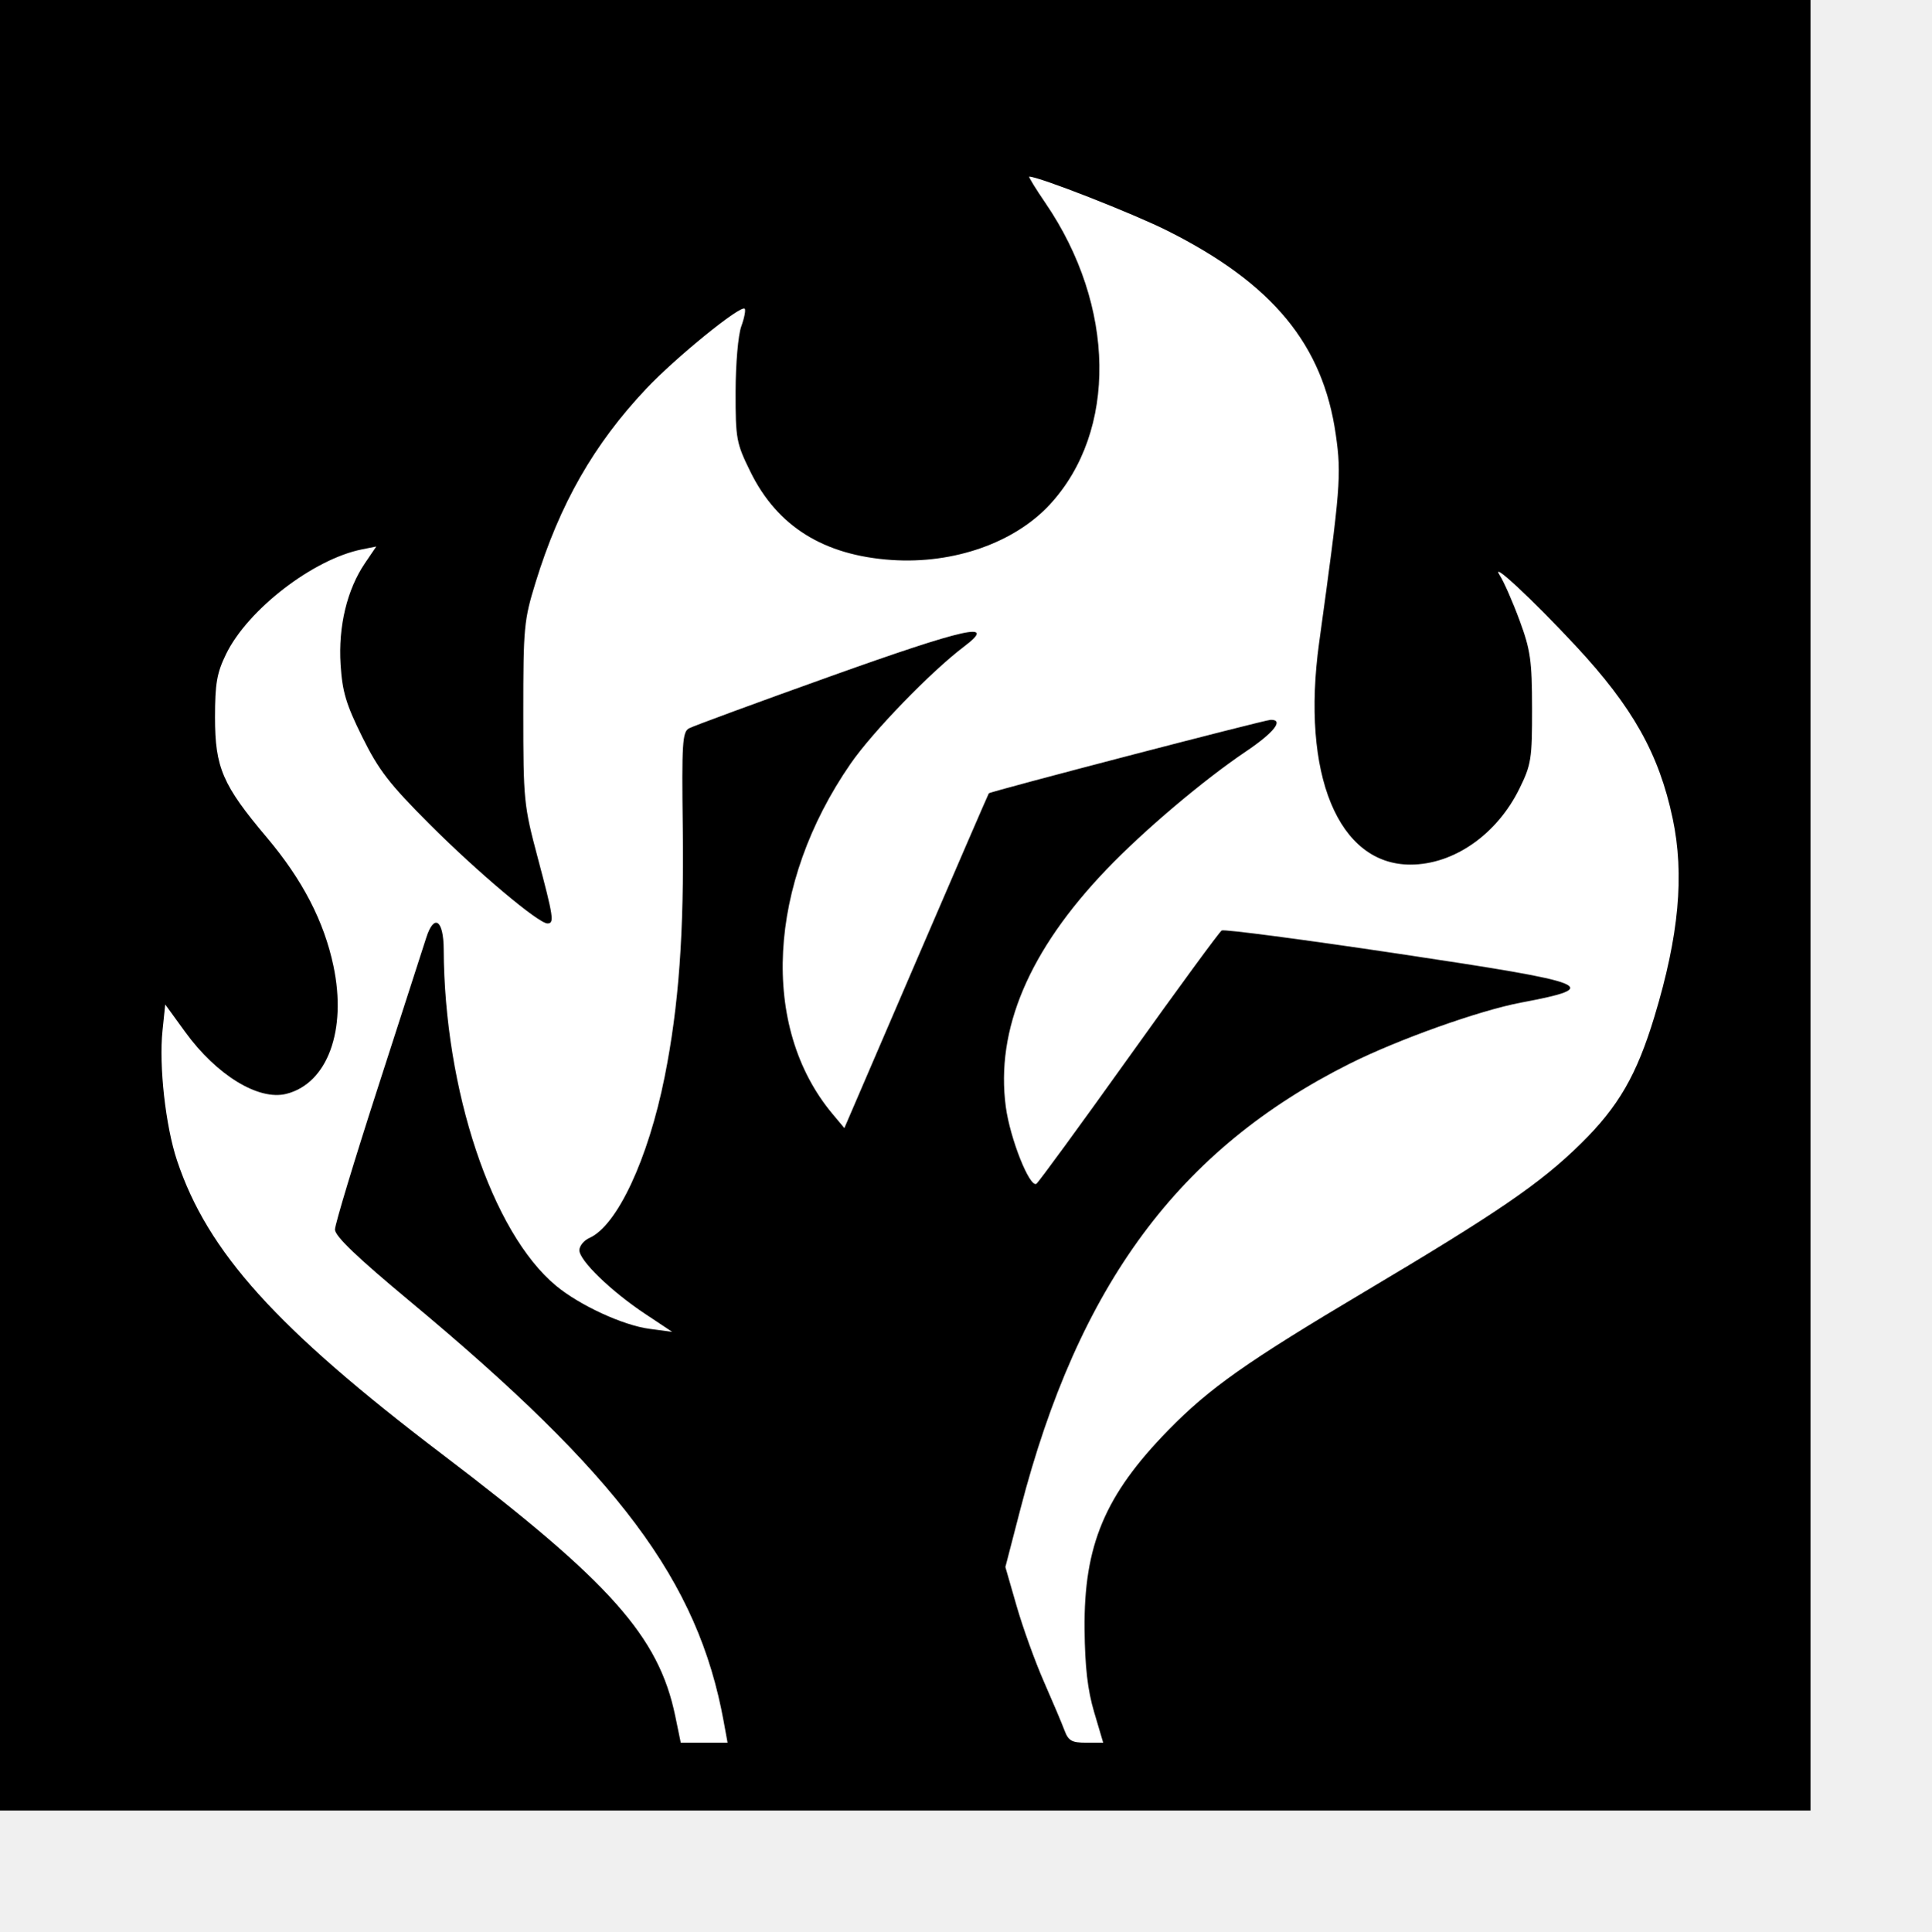
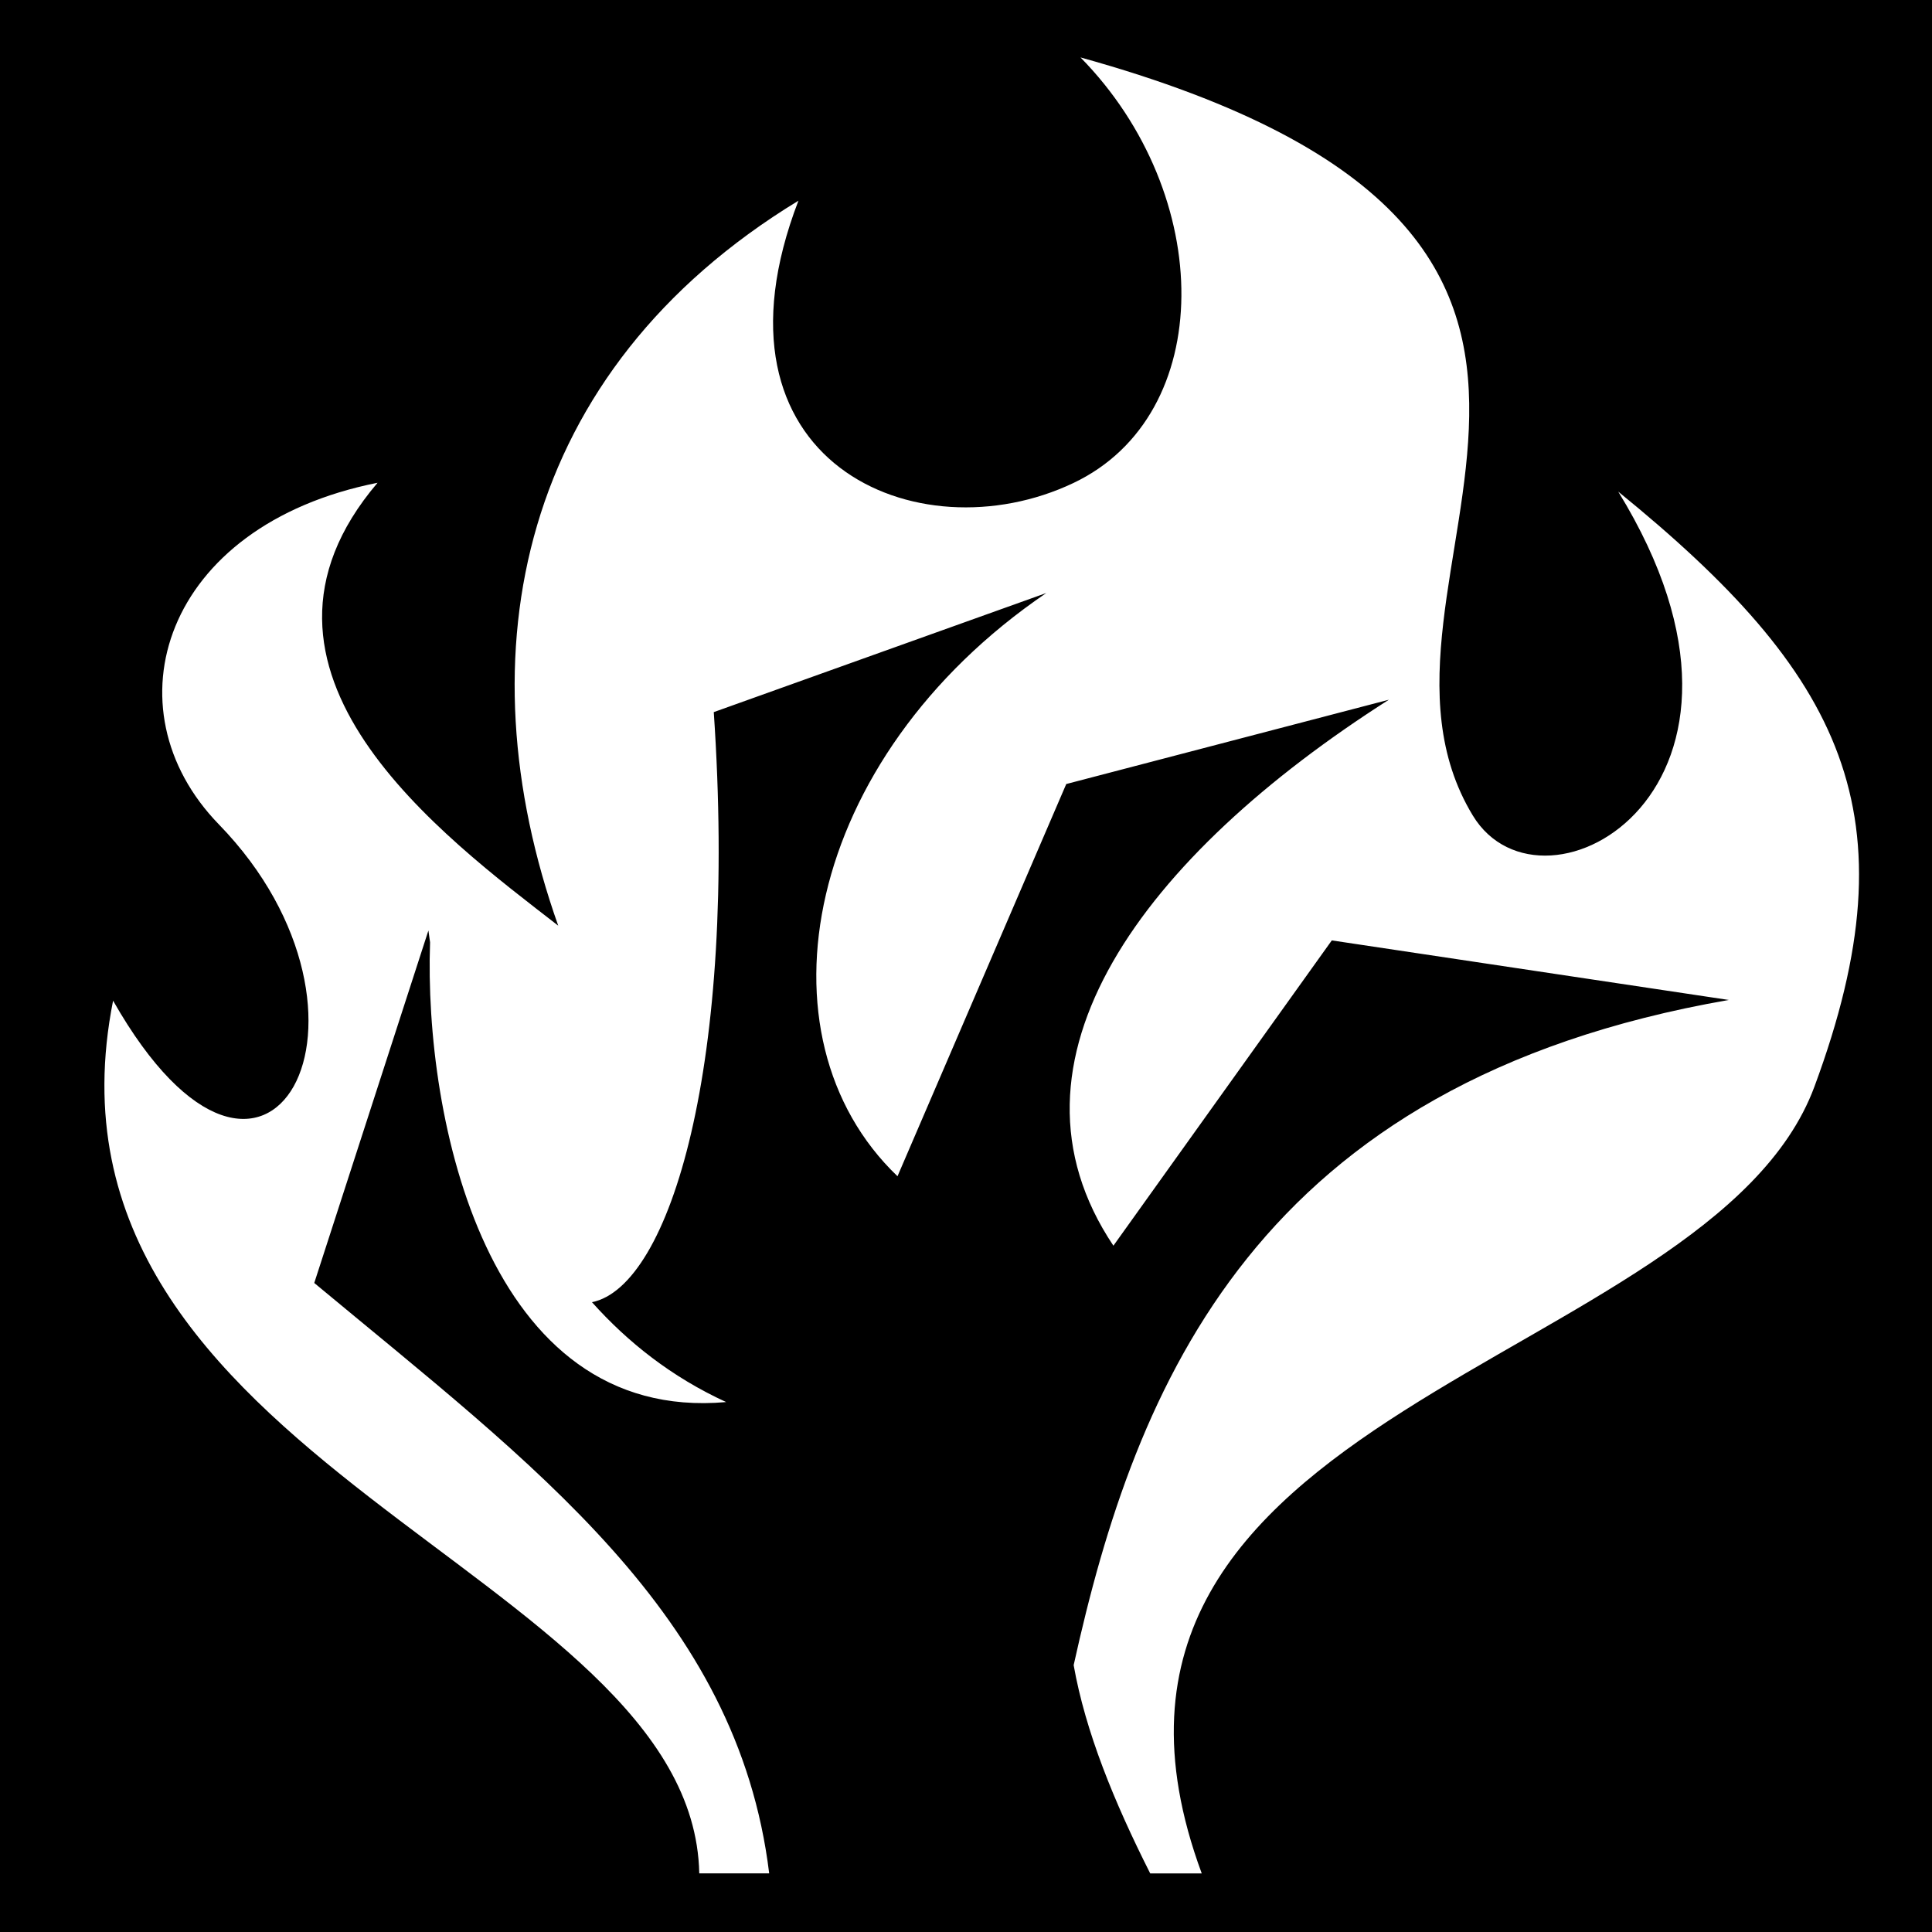
- <svg xmlns="http://www.w3.org/2000/svg" version="1.1" width="409.6pt" height="409.6pt" id="svg2">
-   <defs id="defs4" />
-   <rect width="512" height="512" x="0" y="0" id="rect2994" style="fill:#000000" />
-   <path d="m 204.637,486.742 c -7.258,-39.674 -29.62,-69.589 -88.853,-118.863 -14.8,-12.311 -21.064,-18.309 -21.064,-20.17 0,-1.457 5.505,-19.658 12.234,-40.448 6.729,-20.789 12.822,-39.671 13.539,-41.959 2.206,-7.031 4.942,-5.272 4.98,3.2 0.178,39.729 13.628,80.029 31.727,95.067 6.686,5.556 18.973,11.224 26.48,12.217 l 6.4,0.846 -7.68,-5.104 c -9.591,-6.375 -18.56,-15.059 -18.56,-17.97 0,-1.215 1.277,-2.778 2.838,-3.472 7.846,-3.493 16.618,-22.28 21.281,-45.581 4.012,-20.045 5.51,-40.73 5.119,-70.678 -0.306,-23.464 -0.099,-26.815 1.72,-27.833 1.138,-0.637 19.139,-7.262 40.003,-14.723 38.349,-13.714 47.534,-15.762 37.839,-8.438 -9.363,7.074 -25.836,24.073 -32.079,33.103 -23.56,34.081 -25.67,74.472 -5.173,99.024 l 3.389,4.06 20.299,-47.179 c 11.164,-25.949 20.414,-47.321 20.554,-47.495 0.435,-0.539 78.034,-20.772 79.73,-20.789 3.781,-0.036 0.941,3.588 -7.009,8.945 -12.14,8.18 -28.923,22.387 -39.484,33.421 -21.886,22.869 -31.36,45.227 -28.431,67.092 1.202,8.971 6.748,22.924 8.645,21.751 0.574,-0.355 12.334,-16.453 26.134,-35.775 13.8,-19.321 25.623,-35.458 26.273,-35.86 0.65,-0.401 23.117,2.553 49.927,6.566 55.386,8.29 58.161,9.398 34.665,13.842 -11.719,2.216 -34.711,10.414 -48.338,17.236 -48.363,24.208 -76.744,62.57 -93.168,125.927 l -4.262,16.441 3.194,11.079 c 1.756,6.094 5.218,15.688 7.693,21.32 2.476,5.632 5.093,11.824 5.816,13.76 1.115,2.985 2.049,3.52 6.138,3.52 l 4.823,0 -2.558,-8.64 c -1.846,-6.235 -2.6,-12.738 -2.708,-23.36 -0.243,-23.79 5.726,-38.003 23.671,-56.372 11.646,-11.921 22.129,-19.314 55.539,-39.171 37.74,-22.431 49.76,-30.665 61.173,-41.904 10.611,-10.449 15.748,-19.325 20.773,-35.896 6.936,-22.871 8.524,-40.121 5.155,-56.015 -3.881,-18.316 -11.288,-31.489 -27.498,-48.903 -12.224,-13.133 -24.272,-24.322 -21.41,-19.885 1.168,1.811 3.699,7.571 5.624,12.8 3.083,8.374 3.502,11.335 3.521,24.866 0.02,14.255 -0.236,15.885 -3.563,22.659 -6.382,12.998 -18.581,21.501 -30.845,21.501 -20.433,0 -30.947,-25.546 -25.814,-62.72 6.069,-43.959 6.347,-47.418 4.722,-58.832 -3.635,-25.542 -17.842,-42.75 -47.642,-57.709 -9.663,-4.851 -36.333,-15.3 -39.05,-15.3 -0.289,0 1.779,3.377 4.597,7.505 19.84,29.066 20.362,64.463 1.255,85.192 -10.005,10.854 -27.229,16.903 -44.758,15.719 -19.227,-1.299 -32.36,-9.5 -39.953,-24.951 -3.99,-8.117 -4.206,-9.288 -4.185,-22.653 0.013,-7.928 0.715,-16.003 1.606,-18.46 0.871,-2.402 1.302,-4.649 0.958,-4.993 -1.134,-1.134 -19.515,13.797 -27.81,22.59 -14.867,15.76 -24.488,32.61 -31.341,54.887 -3.269,10.627 -3.458,12.648 -3.454,36.844 0.004,24.715 0.145,26.131 4.088,40.96 4.48,16.85 4.733,18.56 2.742,18.56 -2.546,0 -19.785,-14.514 -33.315,-28.05 -11.424,-11.43 -14.408,-15.296 -19.07,-24.711 -4.577,-9.243 -5.627,-12.761 -6.115,-20.48 -0.68,-10.757 1.822,-21.167 6.877,-28.617 l 3.213,-4.734 -4.041,0.808 c -13.791,2.758 -32.297,17.02 -38.441,29.624 -2.601,5.336 -3.12,8.315 -3.12,17.92 0,14.152 2.142,19.118 14.613,33.883 10.108,11.967 16.215,23.739 18.881,36.397 3.835,18.203 -1.712,33.238 -13.338,36.156 -7.841,1.968 -19.725,-5.304 -28.574,-17.484 l -5.662,-7.794 -0.773,7.421 c -1.036,9.943 0.87,26.991 4.098,36.664 8.659,25.939 28.068,47.44 75.065,83.156 47.542,36.13 61.196,51.477 65.852,74.018 l 1.55,7.503 6.619,0 6.618,0 z" id="path2987" style="fill:#ffffff" />
+ <svg xmlns="http://www.w3.org/2000/svg" viewBox="0 0 512 512">
+   <path d="M0 0h512v512H0z" fill="#000" opacity="1" />
+   <path d="M286.344 15.22c35.747 36.387 36.18 94.69-1.875 112.78-41.352 19.655-99.47-5.62-72.876-74.813-74.166 45.167-89.234 119.982-63.656 192.125-30.293-23.512-90.362-67.5-47.875-117.375-57 11.348-71.862 59.875-42.063 90.532 49.228 50.64 13.02 118.883-28.03 46.718-24.442 123.094 153.718 150.67 155.343 231.28h18.53C195.46 427.78 141.368 388.31 83.282 340l30.25-93.406c.142 1.064.294 2.08.44 3.125-1.64 46.587 15.002 127.502 78.468 121.843-14.43-6.617-26.087-15.86-35.563-26.47 20.738-4.194 38.623-63.316 32.28-156.374l88.126-31.564c-64.46 43.87-78.115 117.557-39.436 154.563l44.72-103.94 85.498-22.343c-64.875 41.348-105.853 95.667-73 144.688l57.875-80.906L458.158 265c-125.27 21.775-157.203 101.965-173.626 176.28 3.107 17.593 10.72 36.258 20.283 55.19h13.656C272.694 372.424 453 363.083 480.843 287.97c26.825-72.37 7.37-109.43-52-157.69 48.237 78.413-19.87 116.58-38.53 85.845-38.098-62.747 70.19-152.574-103.97-200.906z" fill="#fff" fill-rule="evenodd" />
</svg>
